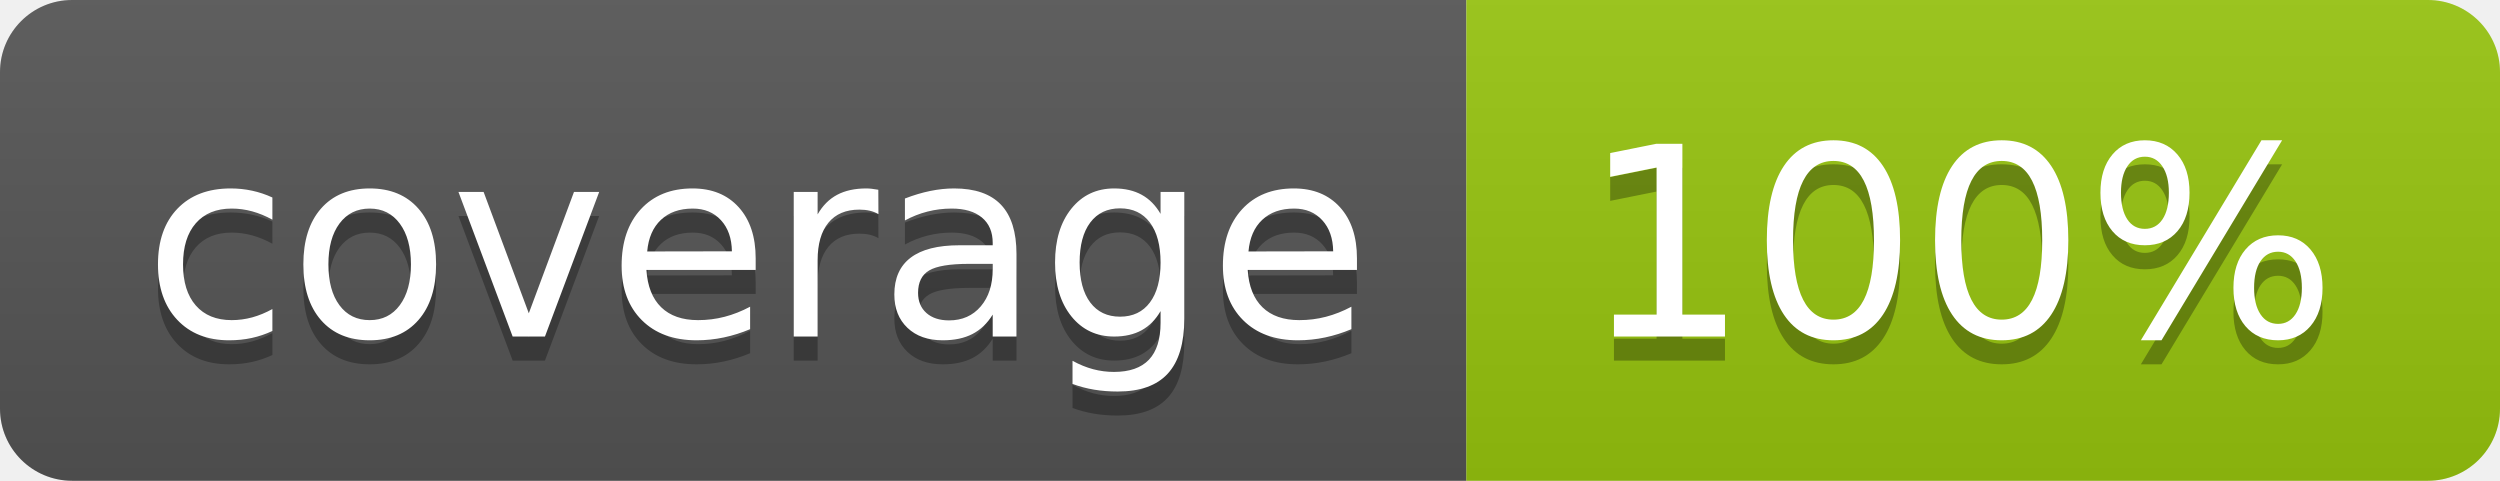
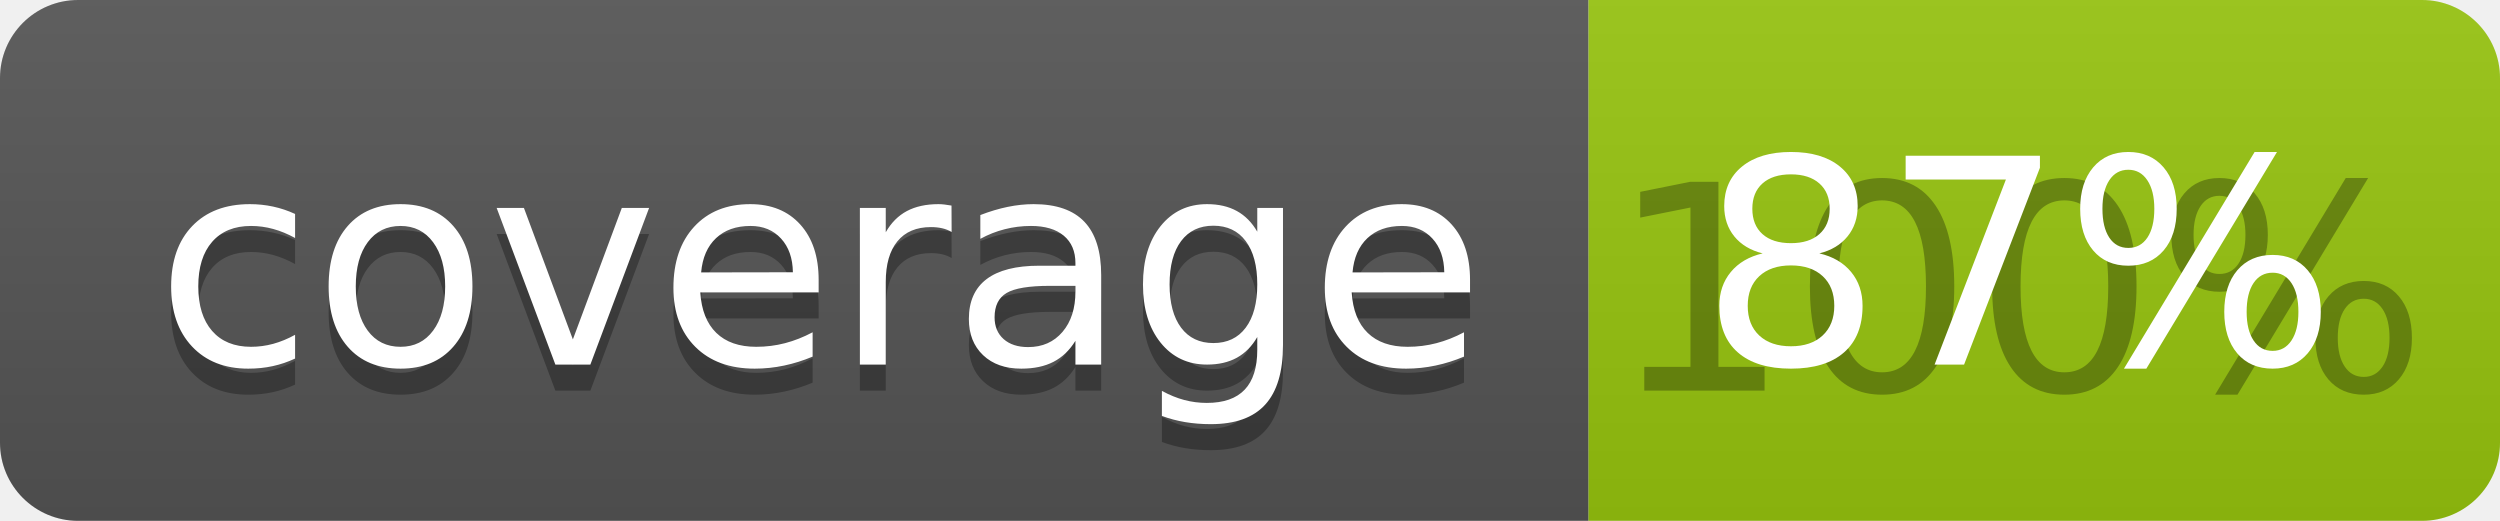
- <svg xmlns="http://www.w3.org/2000/svg" width="104" height="20">
+ <svg xmlns="http://www.w3.org/2000/svg" width="96" height="20">
  <linearGradient id="b" x2="0" y2="100%">
    <stop offset="0" stop-color="#bbb" stop-opacity=".1" />
    <stop offset="1" stop-opacity=".1" />
  </linearGradient>
  <clipPath id="a">
-     <rect width="104" height="20" rx="3" fill="#fff" />
+     <rect width="96" height="20" rx="3" fill="#fff" />
  </clipPath>
  <g clip-path="url(#a)">
    <path fill="#555" d="M0 0h61v20H0z" />
-     <path fill="#97C50F" d="M61 0h43v20H61z" />
-     <path fill="url(#b)" d="M0 0h104v20H0z" />
+     <path fill="#97C50F" d="M61 0h35v20H61z" />
+     <path fill="url(#b)" d="M0 0h96v20H0z" />
  </g>
  <g fill="#fff" text-anchor="middle" font-family="DejaVu Sans,Verdana,Geneva,sans-serif" font-size="110">
    <text x="315" y="150" fill="#010101" fill-opacity=".3" transform="scale(.1)" textLength="510">coverage</text>
    <text x="315" y="140" transform="scale(.1)" textLength="510">coverage</text>
-     <text x="815" y="150" fill="#010101" fill-opacity=".3" transform="scale(.1)" textLength="330">100%</text>
-     <text x="815" y="140" transform="scale(.1)" textLength="330">100%</text>
+     <text x="775" y="150" fill="#010101" fill-opacity=".3" transform="scale(.1)" textLength="250">100%</text>
+     <text x="775" y="140" transform="scale(.1)" textLength="250">87%</text>
  </g>
</svg>
